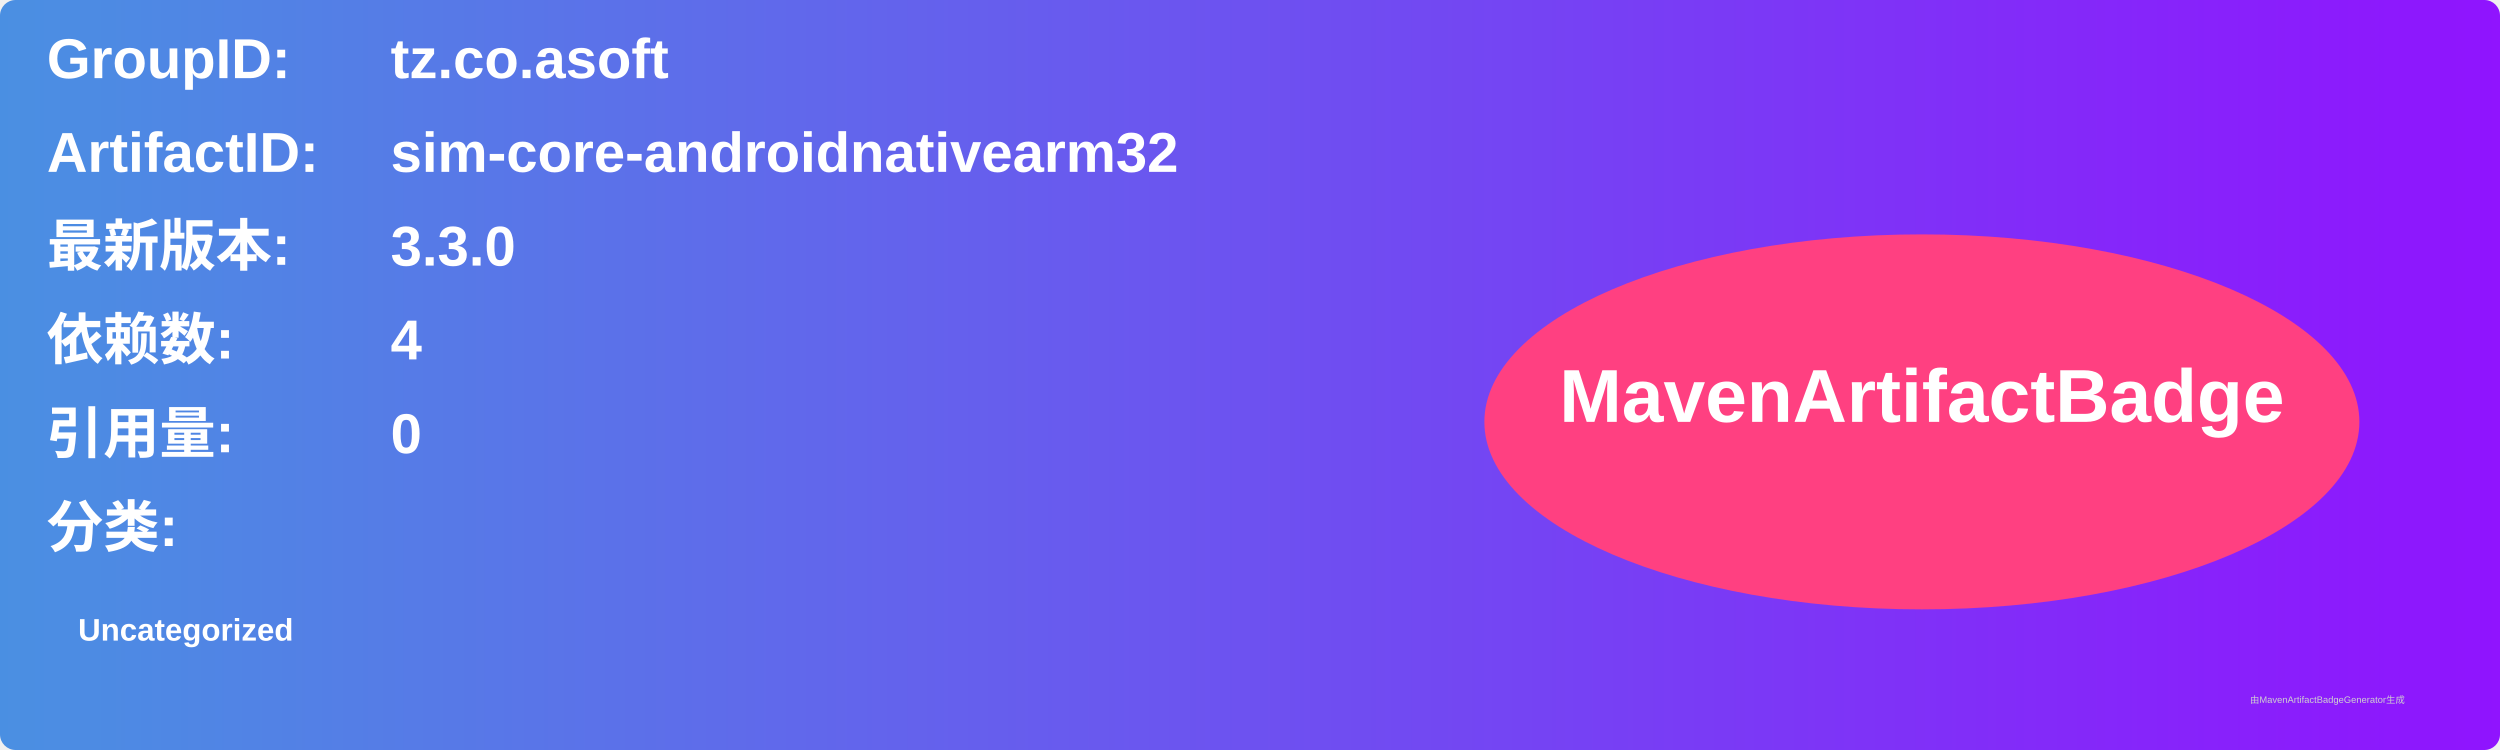
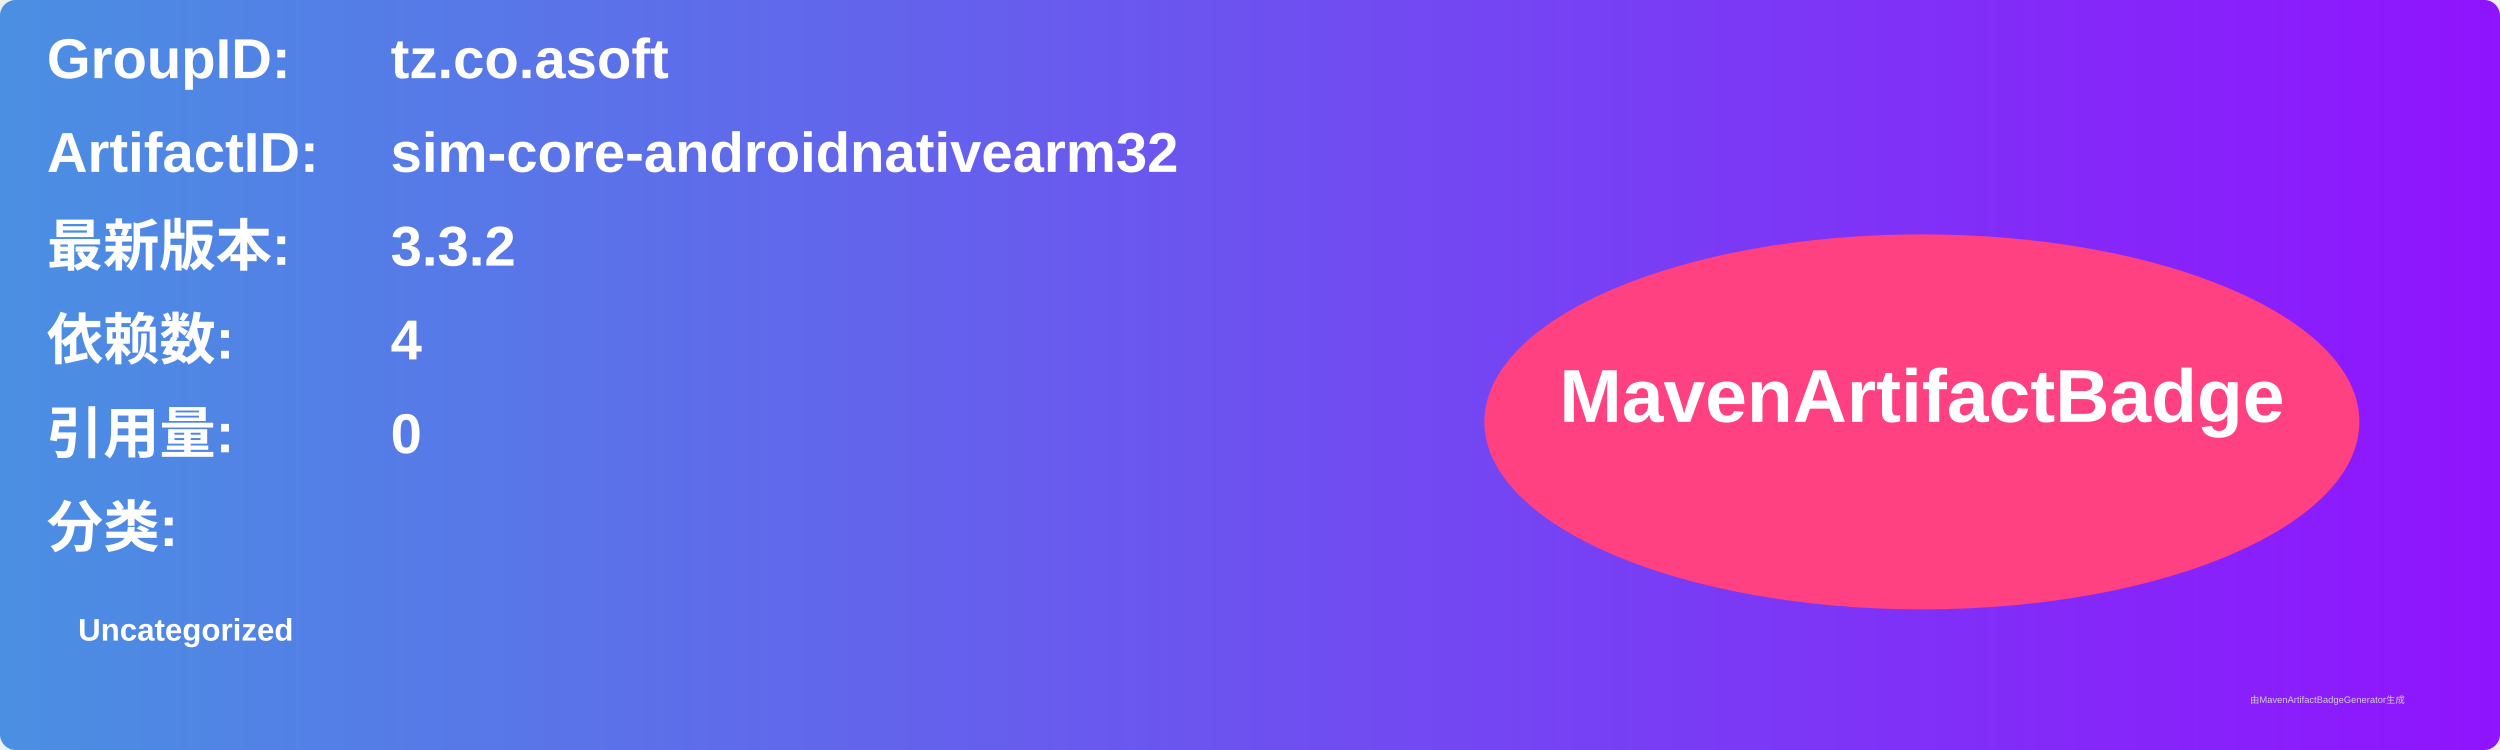
<svg xmlns="http://www.w3.org/2000/svg" width="800" height="240" viewBox="0 0 800 240">
  <linearGradient id="grad" x1="0%" y1="0%" x2="100%" y2="0%">
    <stop offset="0%" stop-color="#4a90e2" />
    <stop offset="100%" stop-color="#9013fe" />
  </linearGradient>
  <rect width="100%" height="100%" rx="5" ry="5" fill="url(#grad)" />
  <g transform="translate(15, 15)">
    <text x="0" y="10" font-family="Arial" font-size="18" fill="white" font-weight="bold" width="260">GroupID:</text>
    <text x="110" y="10" font-family="Arial" font-size="18" fill="white" font-weight="bold" width="460">tz.co.asoft</text>
    <text x="0" y="40" font-family="Arial" font-size="18" fill="white" font-weight="bold" width="260">ArtifactID:</text>
    <text x="110" y="40" font-family="Arial" font-size="18" fill="white" font-weight="bold" width="460">sim-core-androidnativearm32</text>
    <text x="0" y="70" font-family="Arial" font-size="18" fill="white" font-weight="bold">最新版本:</text>
    <text x="110" y="70" font-family="Arial" font-size="18" fill="white" font-weight="bold">
-       <tspan font-weight="bold">3.3.0</tspan>
+       <tspan font-weight="bold">3.3.2</tspan>
    </text>
    <text x="0" y="100" font-family="Arial" font-size="18" fill="white" font-weight="bold">依赖数: </text>
    <text x="110" y="100" font-family="Arial" font-size="18" fill="white">
      <tspan font-weight="bold">4</tspan>
    </text>
    <text x="0" y="130" font-family="Arial" font-size="18" fill="white" font-weight="bold">引用量: </text>
    <text x="110" y="130" font-family="Arial" font-size="18" fill="white">
      <tspan font-weight="bold">0</tspan>
    </text>
    <text x="0" y="160" font-family="Arial" font-size="18" fill="white" font-weight="bold">分类:</text>
    <text x="10" y="190" font-family="Arial" font-size="10" fill="white">
      <tspan font-weight="bold">Uncategorized</tspan>
    </text>
    <ellipse cx="600" cy="120" rx="140" ry="60" fill="#ff4081" />
    <text x="600" y="120" text-anchor="middle" font-family="Arial" font-size="24" fill="white" font-weight="bold">MavenArtifactBadge</text>
  </g>
  <text x="720" y="225" font-family="Arial" font-size="3" fill="#d0d0d0">由MavenArtifactBadgeGenerator生成</text>
</svg>
